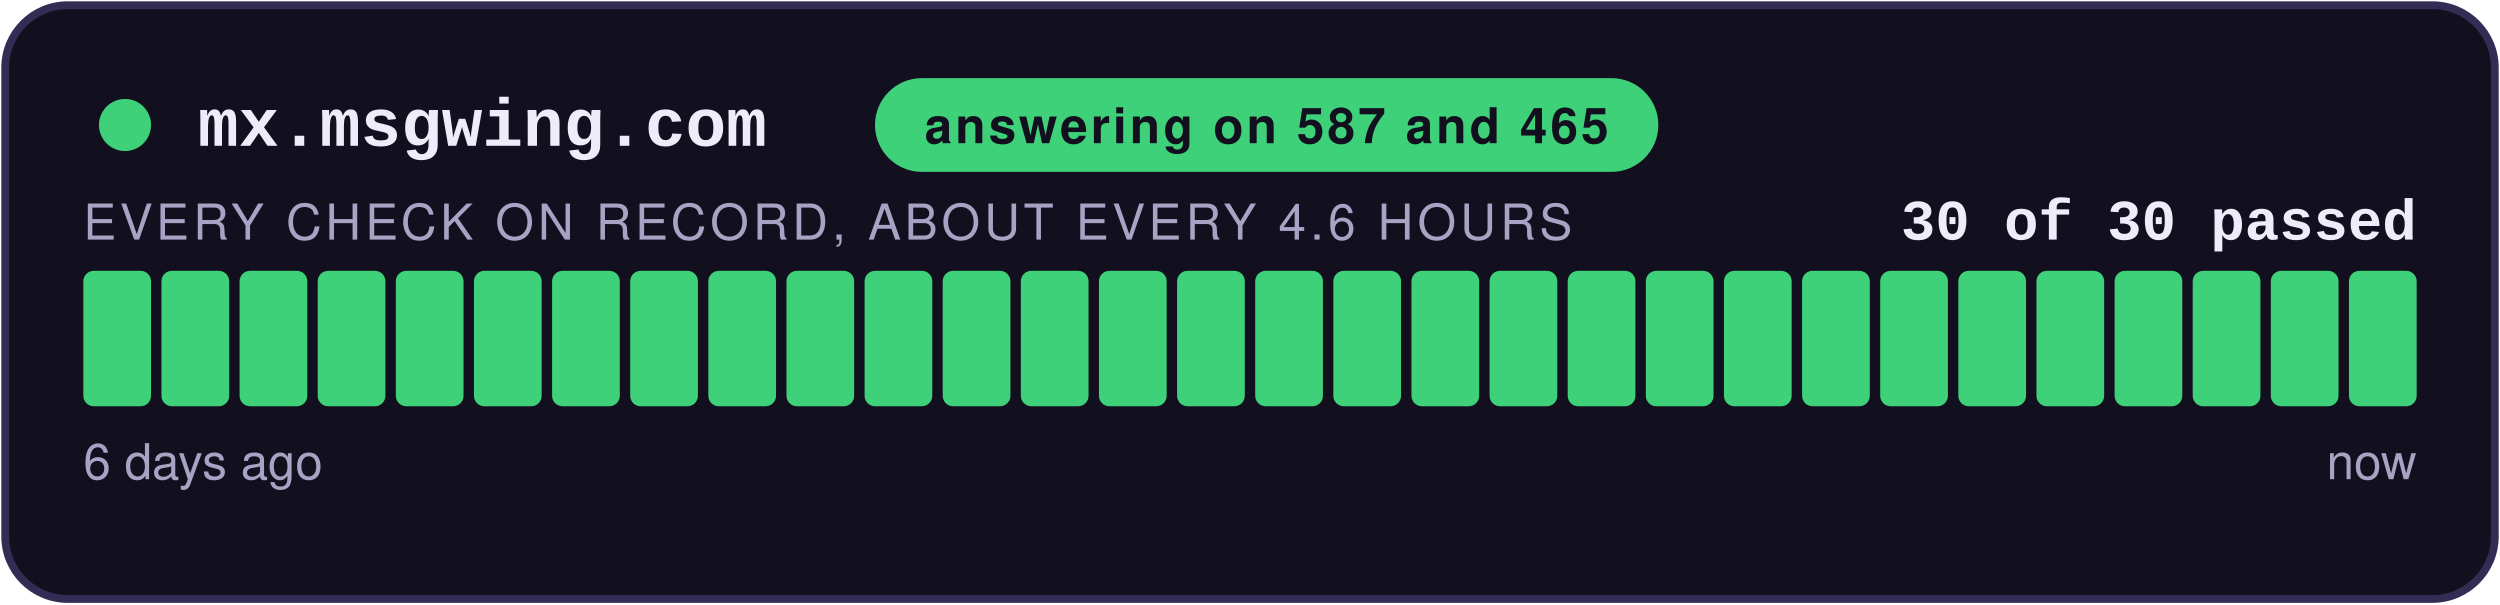
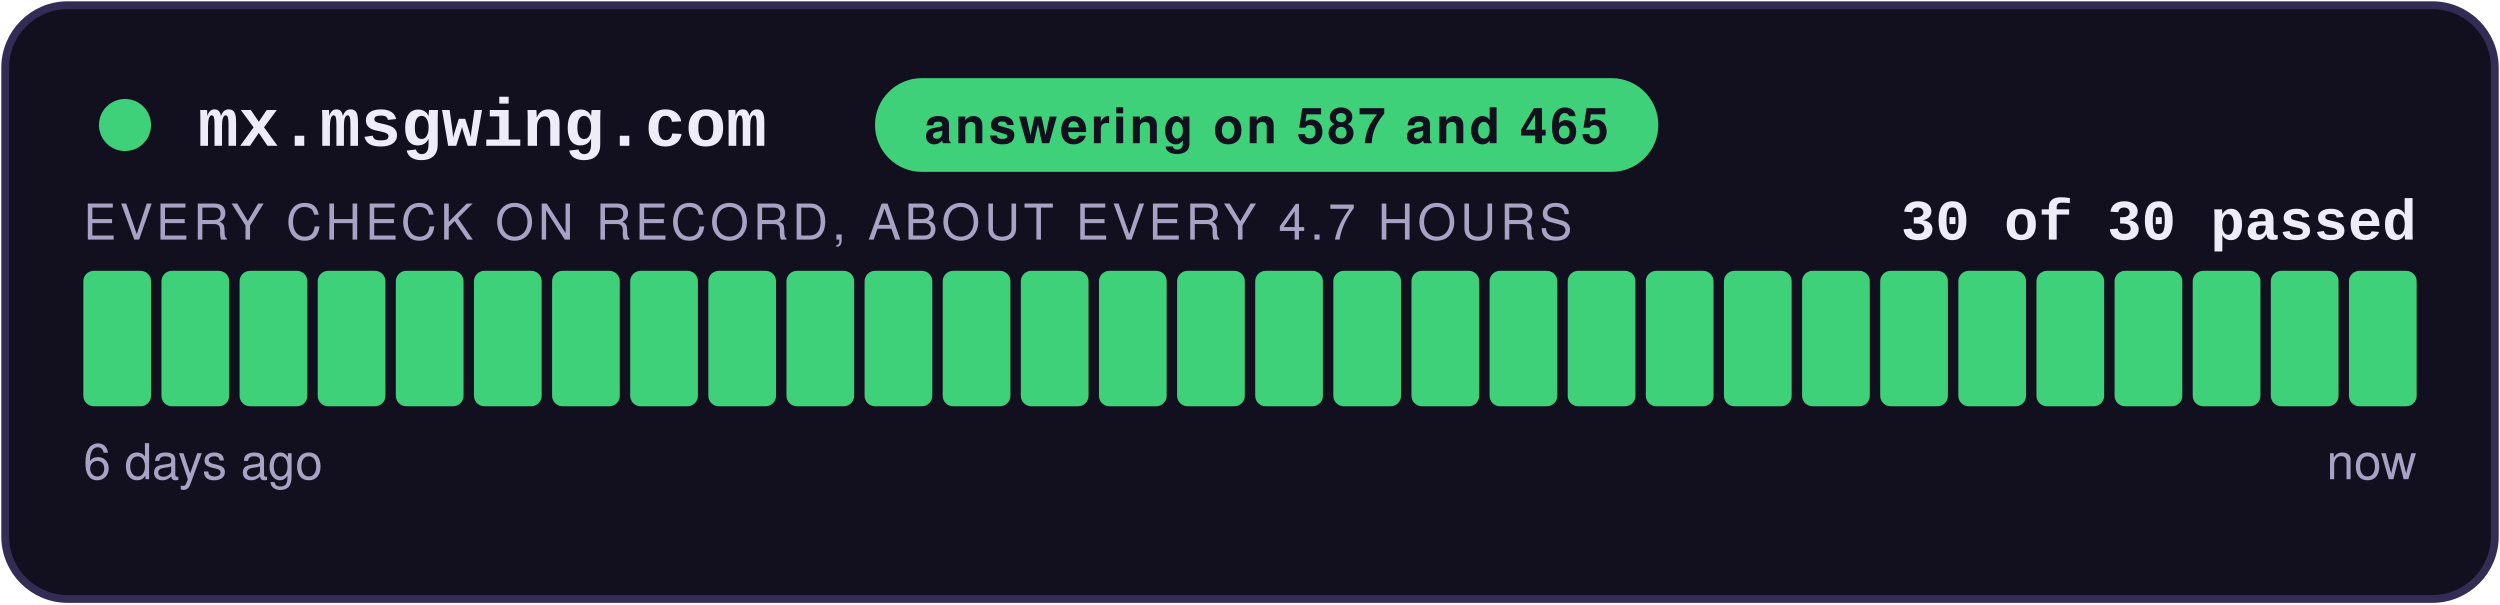
<svg xmlns="http://www.w3.org/2000/svg" width="480" height="116" viewBox="0 0 480 116" role="img" aria-label="answering on 587 and 465: 30 of 30 checks passed">
  <style>
    .teraz { animation: zu-puls 2.4s ease-in-out infinite; }
    @keyframes zu-puls { 0%, 100% { opacity: 1; } 50% { opacity: .45; } }
    @media (prefers-reduced-motion: reduce) { .teraz { animation: none; } }
  </style>
  <rect x="1" y="1" width="478" height="114" rx="12" fill="#12101E" stroke="#332C55" stroke-width="1.5" />
  <circle cx="24" cy="24" r="5" fill="#3FD07A" />
  <text x="38" y="28" font-family="Courier New,monospace" font-size="13" font-weight="700" fill="#EFECFA">mx.msgwing.com</text>
  <rect x="168" y="15" width="150.4" height="18" rx="9" fill="#3FD07A" />
  <text x="243.2" y="27.5" text-anchor="middle" font-family="-apple-system,Segoe UI,Helvetica,Arial,sans-serif" font-size="9.5" font-weight="700" fill="#12101E" letter-spacing="0.6">answering on 587 and 465</text>
  <text x="464" y="46" text-anchor="end" font-family="Courier New,monospace" font-size="11" font-weight="700" fill="#EFECFA">30 of 30 passed</text>
-   <text x="16" y="46" font-family="-apple-system,Segoe UI,Helvetica,Arial,sans-serif" font-size="9.5" fill="#A8A2C4" letter-spacing="0.8">EVERY CHECK ON RECORD, ABOUT EVERY 4.6 HOURS</text>
+   <text x="16" y="46" font-family="-apple-system,Segoe UI,Helvetica,Arial,sans-serif" font-size="9.5" fill="#A8A2C4" letter-spacing="0.8">EVERY CHECK ON RECORD, ABOUT EVERY 4.7 HOURS</text>
  <rect x="16.00" y="52" width="13.00" height="26" rx="2" fill="#3FD07A" />
  <rect x="31.00" y="52" width="13.00" height="26" rx="2" fill="#3FD07A" />
  <rect x="46.00" y="52" width="13.00" height="26" rx="2" fill="#3FD07A" />
  <rect x="61.00" y="52" width="13.00" height="26" rx="2" fill="#3FD07A" />
  <rect x="76.00" y="52" width="13.00" height="26" rx="2" fill="#3FD07A" />
  <rect x="91.00" y="52" width="13.00" height="26" rx="2" fill="#3FD07A" />
  <rect x="106.00" y="52" width="13.00" height="26" rx="2" fill="#3FD07A" />
  <rect x="121.00" y="52" width="13.00" height="26" rx="2" fill="#3FD07A" />
  <rect x="136.00" y="52" width="13.00" height="26" rx="2" fill="#3FD07A" />
  <rect x="151.00" y="52" width="13.00" height="26" rx="2" fill="#3FD07A" />
  <rect x="166.00" y="52" width="13.00" height="26" rx="2" fill="#3FD07A" />
  <rect x="181.00" y="52" width="13.00" height="26" rx="2" fill="#3FD07A" />
  <rect x="196.00" y="52" width="13.00" height="26" rx="2" fill="#3FD07A" />
  <rect x="211.00" y="52" width="13.00" height="26" rx="2" fill="#3FD07A" />
  <rect x="226.00" y="52" width="13.00" height="26" rx="2" fill="#3FD07A" />
  <rect x="241.00" y="52" width="13.00" height="26" rx="2" fill="#3FD07A" />
  <rect x="256.00" y="52" width="13.00" height="26" rx="2" fill="#3FD07A" />
  <rect x="271.00" y="52" width="13.00" height="26" rx="2" fill="#3FD07A" />
  <rect x="286.00" y="52" width="13.00" height="26" rx="2" fill="#3FD07A" />
  <rect x="301.00" y="52" width="13.00" height="26" rx="2" fill="#3FD07A" />
  <rect x="316.00" y="52" width="13.00" height="26" rx="2" fill="#3FD07A" />
  <rect x="331.00" y="52" width="13.00" height="26" rx="2" fill="#3FD07A" />
  <rect x="346.00" y="52" width="13.00" height="26" rx="2" fill="#3FD07A" />
  <rect x="361.00" y="52" width="13.00" height="26" rx="2" fill="#3FD07A" />
  <rect x="376.00" y="52" width="13.00" height="26" rx="2" fill="#3FD07A" />
  <rect x="391.00" y="52" width="13.00" height="26" rx="2" fill="#3FD07A" />
  <rect x="406.00" y="52" width="13.00" height="26" rx="2" fill="#3FD07A" />
  <rect x="421.00" y="52" width="13.00" height="26" rx="2" fill="#3FD07A" />
  <rect x="436.00" y="52" width="13.00" height="26" rx="2" fill="#3FD07A" />
  <rect x="451.00" y="52" width="13.00" height="26" rx="2" fill="#3FD07A" class="teraz" />
  <text x="16" y="92" font-family="-apple-system,Segoe UI,Helvetica,Arial,sans-serif" font-size="9.5" fill="#A8A2C4">6 days ago</text>
  <text x="464" y="92" text-anchor="end" font-family="-apple-system,Segoe UI,Helvetica,Arial,sans-serif" font-size="9.5" fill="#A8A2C4">now</text>
</svg>
